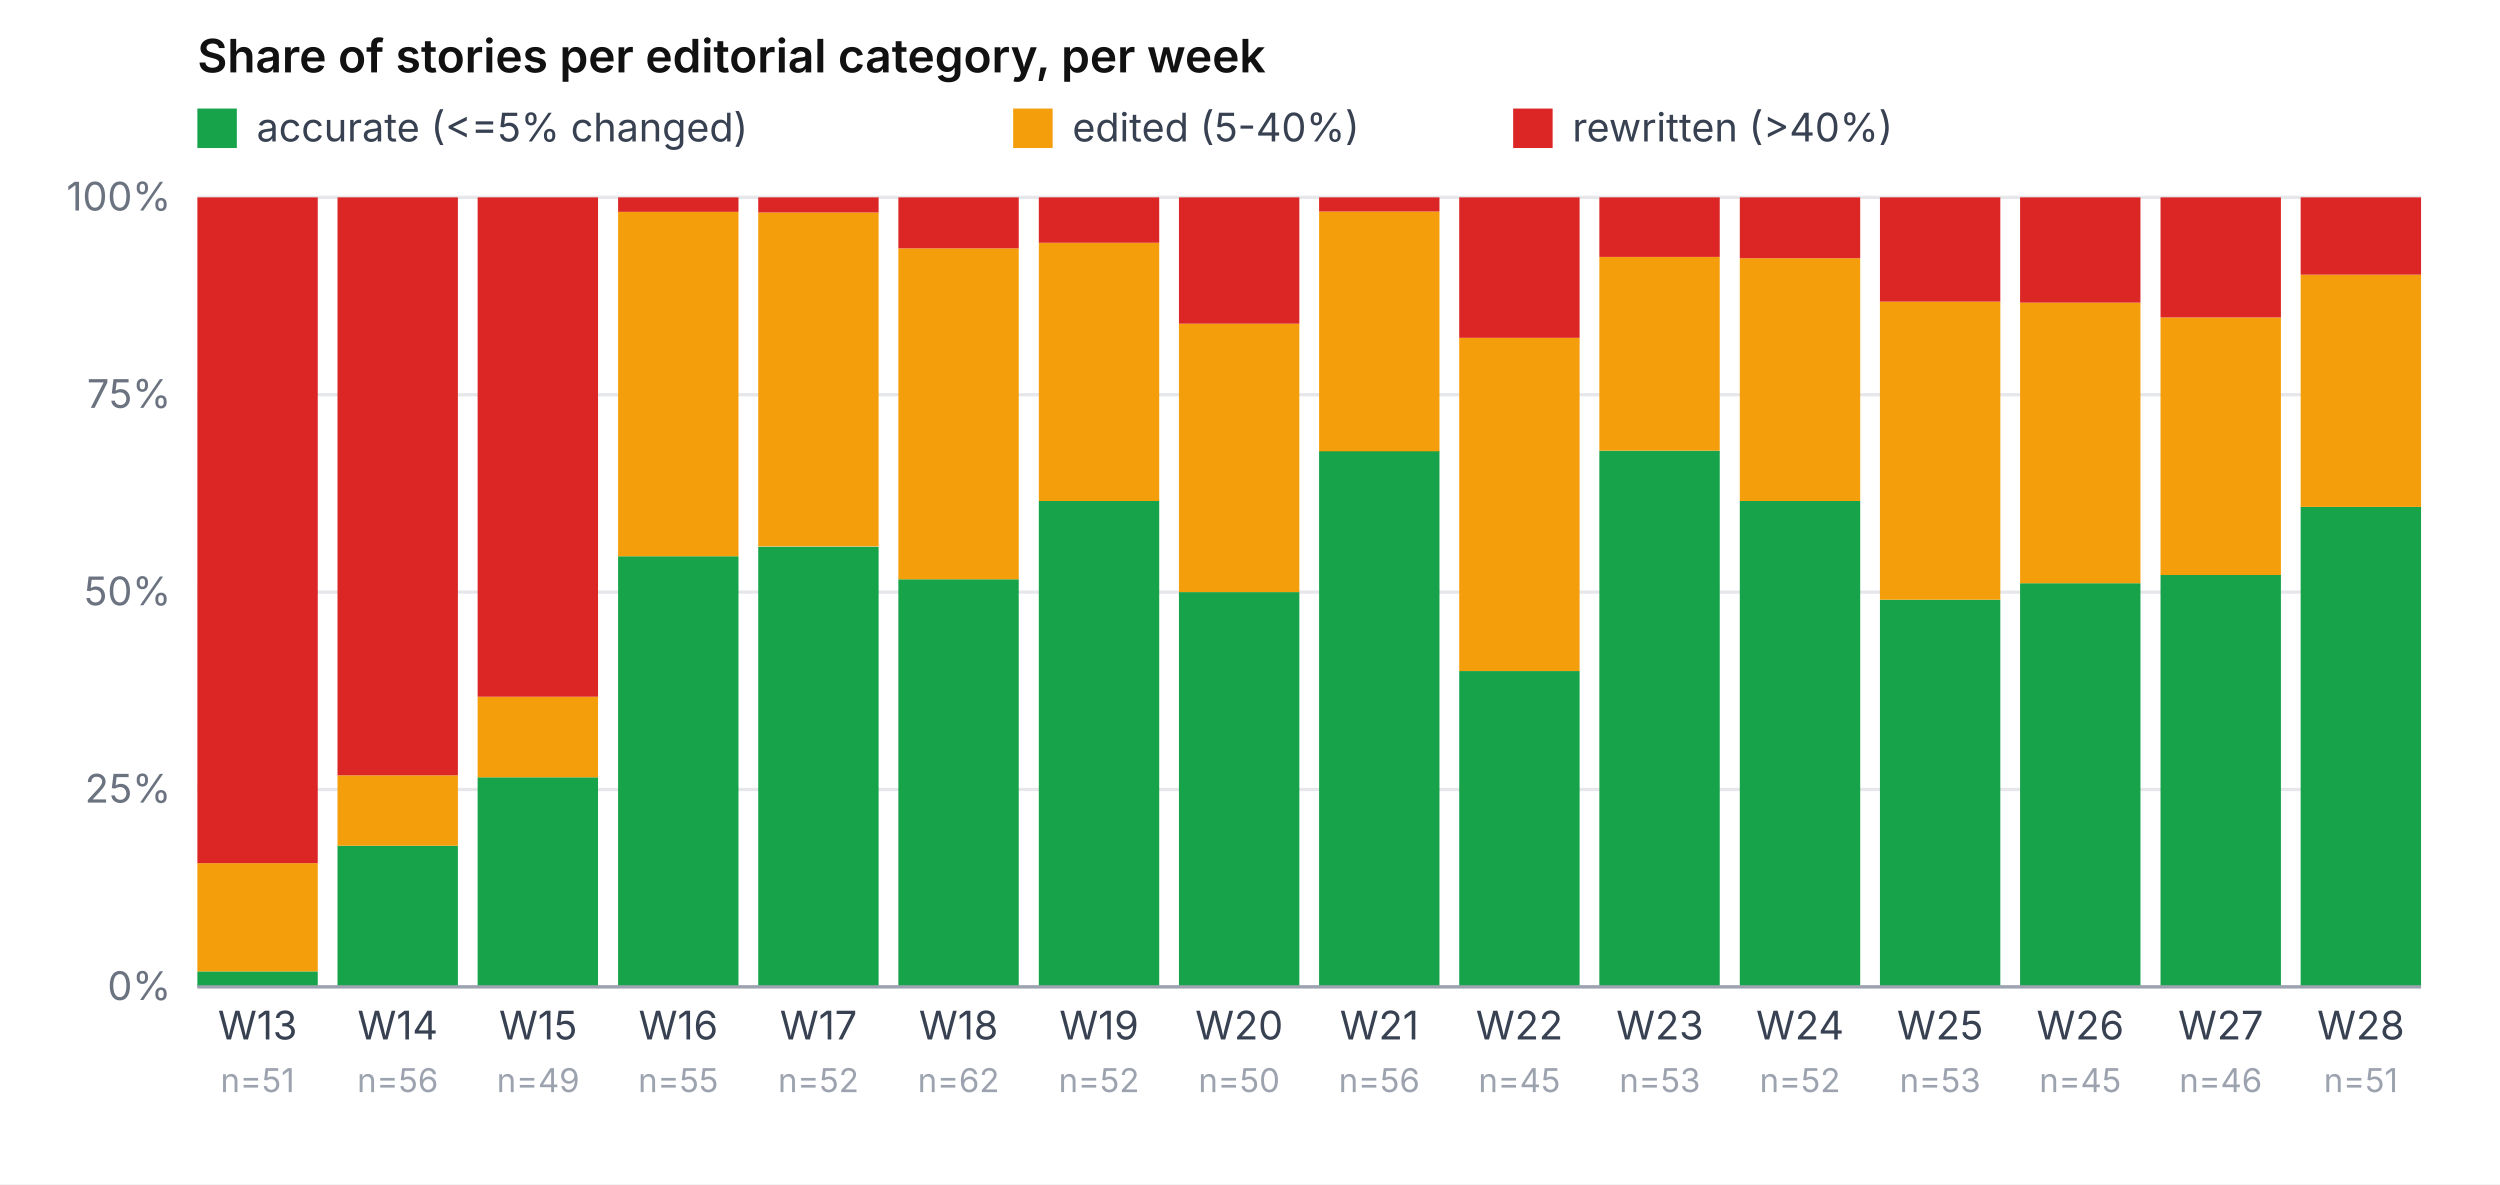
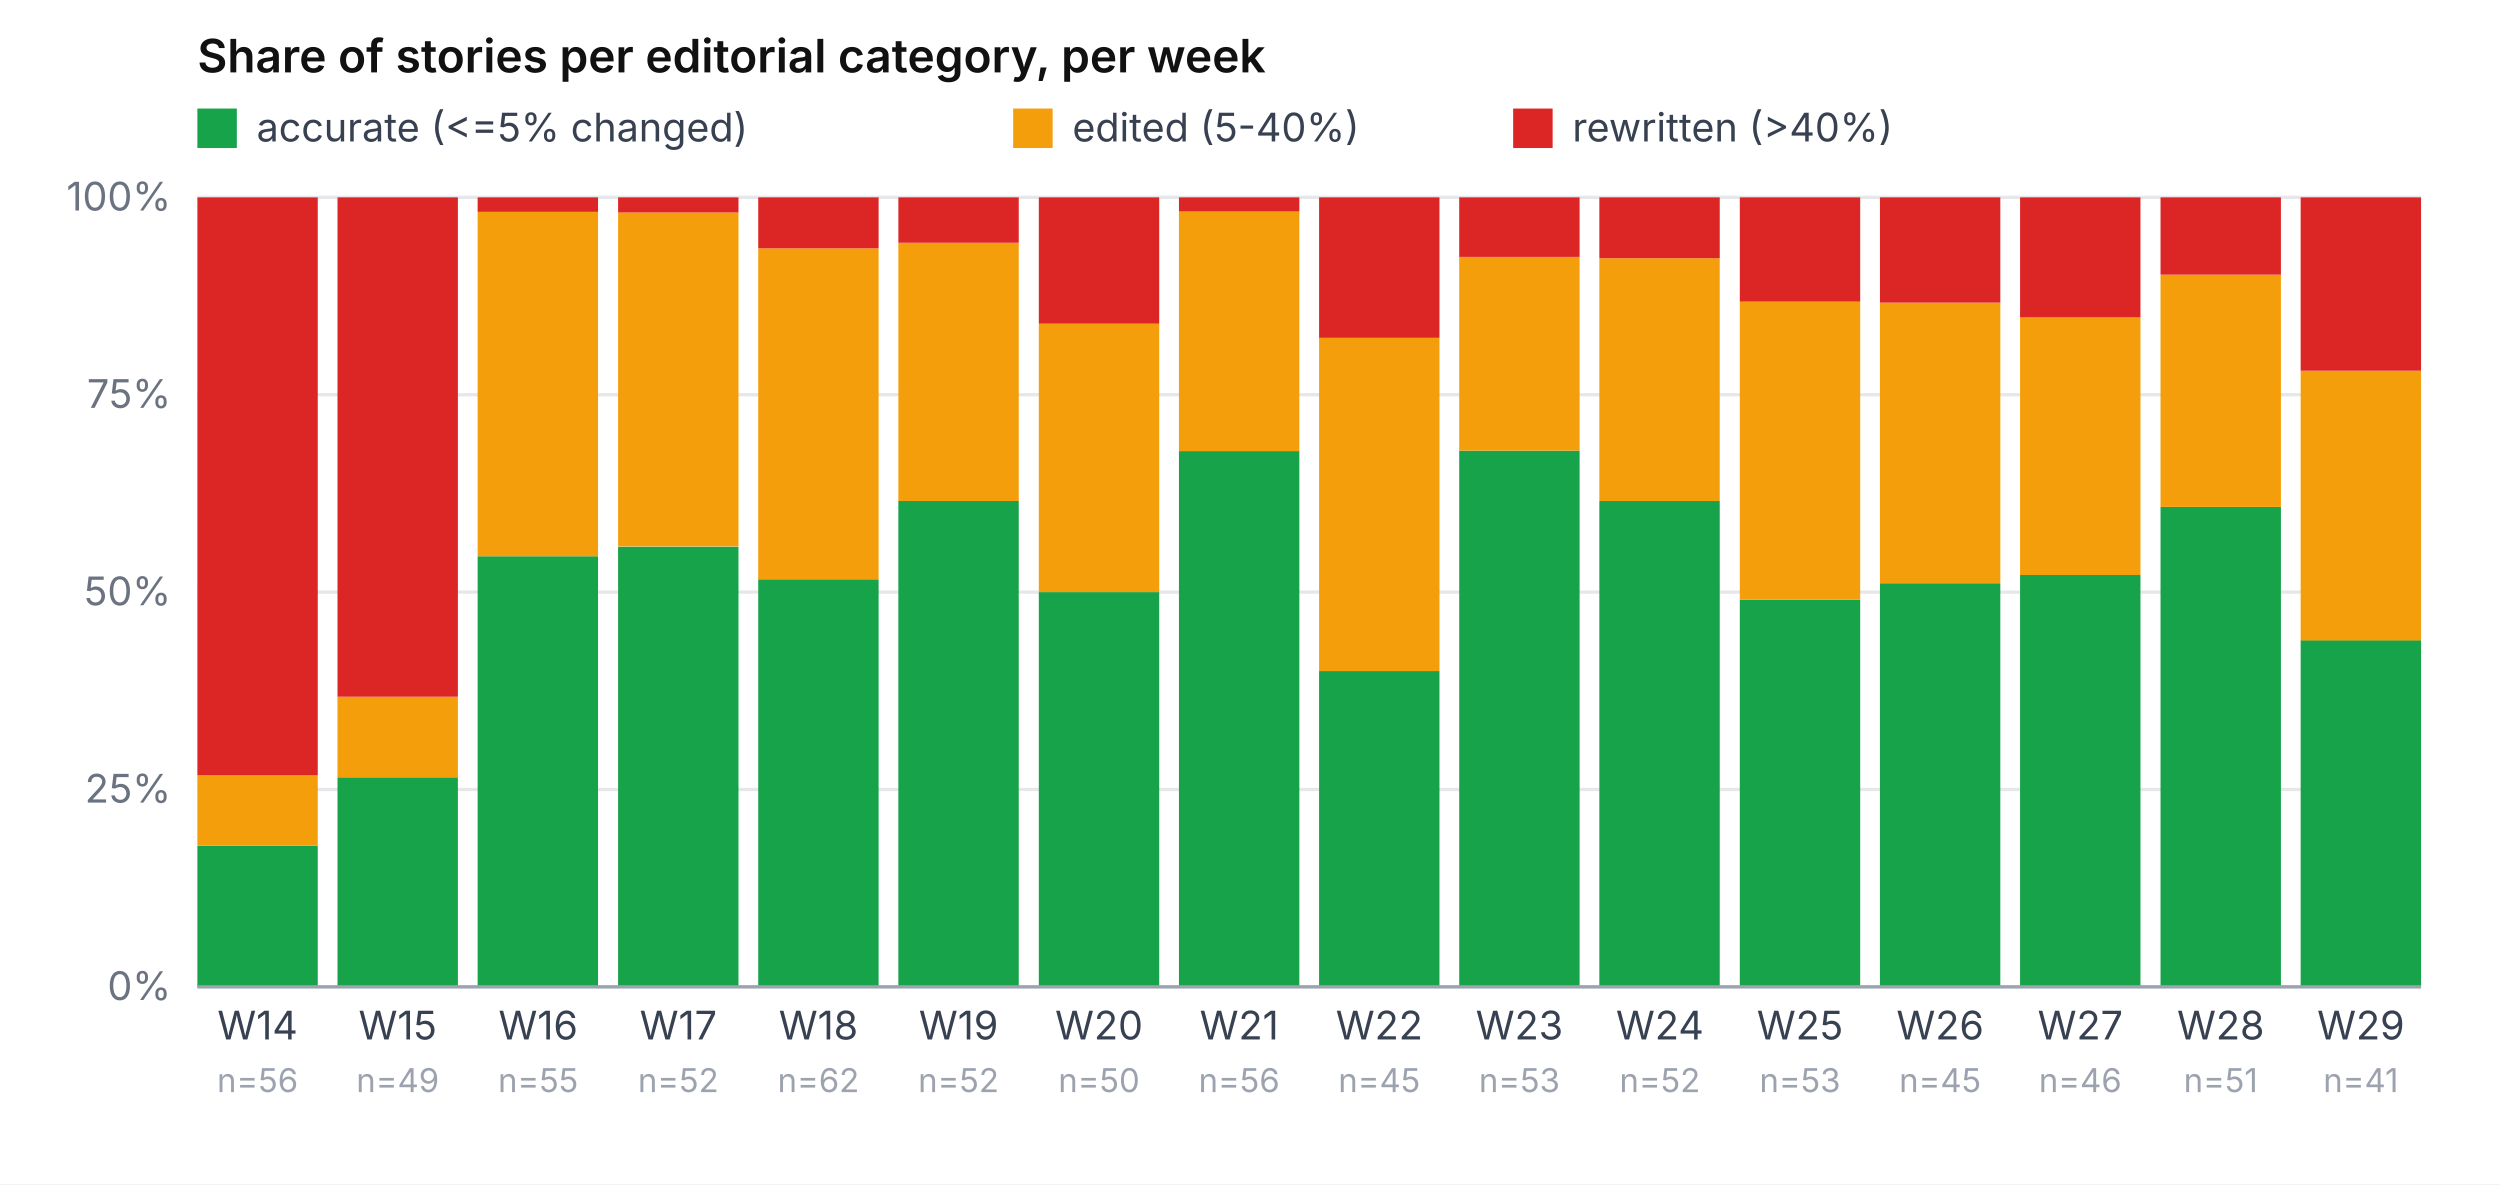
<svg xmlns="http://www.w3.org/2000/svg" viewBox="0 0 760 360" role="img" aria-label="Share of accurate / edited / rewritten per week" font-family="-apple-system, system-ui, sans-serif" font-size="12">
  <rect width="760" height="360" fill="#ffffff" />
  <text x="60" y="22" font-weight="600" font-size="14" fill="#111">Share of stories per editorial category, per week</text>
  <rect x="60" y="33" width="12" height="12" fill="#16a34a" />
  <text x="78" y="43" fill="#374151">accurate (&lt;=5% changed)</text>
  <rect x="308" y="33" width="12" height="12" fill="#f59e0b" />
  <text x="326" y="43" fill="#374151">edited (5-40%)</text>
  <rect x="460" y="33" width="12" height="12" fill="#dc2626" />
  <text x="478" y="43" fill="#374151">rewritten (&gt;40%)</text>
  <line x1="60" y1="300.0" x2="736" y2="300.0" stroke="#e5e7eb" stroke-width="1" />
  <text x="52" y="304.0" text-anchor="end" fill="#6b7280">0%</text>
  <line x1="60" y1="240.0" x2="736" y2="240.0" stroke="#e5e7eb" stroke-width="1" />
  <text x="52" y="244.0" text-anchor="end" fill="#6b7280">25%</text>
  <line x1="60" y1="180.0" x2="736" y2="180.0" stroke="#e5e7eb" stroke-width="1" />
  <text x="52" y="184.0" text-anchor="end" fill="#6b7280">50%</text>
  <line x1="60" y1="120.0" x2="736" y2="120.0" stroke="#e5e7eb" stroke-width="1" />
  <text x="52" y="124.0" text-anchor="end" fill="#6b7280">75%</text>
  <line x1="60" y1="60.0" x2="736" y2="60.0" stroke="#e5e7eb" stroke-width="1" />
  <text x="52" y="64.0" text-anchor="end" fill="#6b7280">100%</text>
-   <rect x="60.0" y="295.3" width="36.6" height="4.7" fill="#16a34a" />
-   <rect x="60.0" y="262.4" width="36.6" height="32.9" fill="#f59e0b" />
-   <rect x="60.0" y="60.0" width="36.6" height="202.4" fill="#dc2626" />
-   <text x="78.3" y="316" text-anchor="middle" fill="#374151">W13</text>
-   <text x="78.3" y="332" text-anchor="middle" fill="#9ca3af" font-size="10">n=51</text>
-   <rect x="102.6" y="257.1" width="36.6" height="42.9" fill="#16a34a" />
-   <rect x="102.6" y="235.7" width="36.6" height="21.4" fill="#f59e0b" />
-   <rect x="102.6" y="60.0" width="36.6" height="175.7" fill="#dc2626" />
-   <text x="120.9" y="316" text-anchor="middle" fill="#374151">W14</text>
-   <text x="120.9" y="332" text-anchor="middle" fill="#9ca3af" font-size="10">n=56</text>
-   <rect x="145.2" y="236.3" width="36.6" height="63.7" fill="#16a34a" />
-   <rect x="145.2" y="211.8" width="36.6" height="24.5" fill="#f59e0b" />
-   <rect x="145.2" y="60.0" width="36.6" height="151.8" fill="#dc2626" />
-   <text x="163.6" y="316" text-anchor="middle" fill="#374151">W15</text>
-   <text x="163.6" y="332" text-anchor="middle" fill="#9ca3af" font-size="10">n=49</text>
-   <rect x="187.9" y="169.1" width="36.6" height="130.9" fill="#16a34a" />
-   <rect x="187.9" y="64.4" width="36.6" height="104.7" fill="#f59e0b" />
-   <rect x="187.9" y="60.0" width="36.6" height="4.4" fill="#dc2626" />
-   <text x="206.2" y="316" text-anchor="middle" fill="#374151">W16</text>
-   <text x="206.2" y="332" text-anchor="middle" fill="#9ca3af" font-size="10">n=55</text>
-   <rect x="230.5" y="166.2" width="36.6" height="133.8" fill="#16a34a" />
-   <rect x="230.5" y="64.6" width="36.6" height="101.5" fill="#f59e0b" />
-   <rect x="230.5" y="60.0" width="36.6" height="4.6" fill="#dc2626" />
-   <text x="248.8" y="316" text-anchor="middle" fill="#374151">W17</text>
-   <text x="248.8" y="332" text-anchor="middle" fill="#9ca3af" font-size="10">n=52</text>
-   <rect x="273.1" y="176.1" width="36.6" height="123.9" fill="#16a34a" />
-   <rect x="273.1" y="75.5" width="36.6" height="100.6" fill="#f59e0b" />
-   <rect x="273.1" y="60.0" width="36.6" height="15.5" fill="#dc2626" />
-   <text x="291.4" y="316" text-anchor="middle" fill="#374151">W18</text>
-   <text x="291.4" y="332" text-anchor="middle" fill="#9ca3af" font-size="10">n=62</text>
-   <rect x="315.8" y="152.3" width="36.6" height="147.7" fill="#16a34a" />
-   <rect x="315.8" y="73.8" width="36.6" height="78.5" fill="#f59e0b" />
-   <rect x="315.8" y="60.0" width="36.6" height="13.8" fill="#dc2626" />
-   <text x="334.1" y="316" text-anchor="middle" fill="#374151">W19</text>
-   <text x="334.1" y="332" text-anchor="middle" fill="#9ca3af" font-size="10">n=52</text>
-   <rect x="358.4" y="180.0" width="36.6" height="120.0" fill="#16a34a" />
-   <rect x="358.4" y="98.4" width="36.6" height="81.6" fill="#f59e0b" />
-   <rect x="358.4" y="60.0" width="36.6" height="38.4" fill="#dc2626" />
-   <text x="376.7" y="316" text-anchor="middle" fill="#374151">W20</text>
-   <text x="376.7" y="332" text-anchor="middle" fill="#9ca3af" font-size="10">n=50</text>
-   <rect x="401.0" y="137.1" width="36.6" height="162.9" fill="#16a34a" />
-   <rect x="401.0" y="64.3" width="36.6" height="72.9" fill="#f59e0b" />
-   <rect x="401.0" y="60.0" width="36.6" height="4.3" fill="#dc2626" />
-   <text x="419.3" y="316" text-anchor="middle" fill="#374151">W21</text>
-   <text x="419.3" y="332" text-anchor="middle" fill="#9ca3af" font-size="10">n=56</text>
-   <rect x="443.6" y="204.0" width="36.6" height="96.0" fill="#16a34a" />
-   <rect x="443.6" y="102.7" width="36.6" height="101.3" fill="#f59e0b" />
-   <rect x="443.6" y="60.0" width="36.6" height="42.7" fill="#dc2626" />
-   <text x="461.9" y="316" text-anchor="middle" fill="#374151">W22</text>
-   <text x="461.9" y="332" text-anchor="middle" fill="#9ca3af" font-size="10">n=45</text>
-   <rect x="486.2" y="137.0" width="36.6" height="163.0" fill="#16a34a" />
-   <rect x="486.2" y="78.1" width="36.6" height="58.9" fill="#f59e0b" />
-   <rect x="486.2" y="60.0" width="36.6" height="18.1" fill="#dc2626" />
-   <text x="504.6" y="316" text-anchor="middle" fill="#374151">W23</text>
-   <text x="504.6" y="332" text-anchor="middle" fill="#9ca3af" font-size="10">n=53</text>
-   <rect x="528.9" y="152.3" width="36.6" height="147.7" fill="#16a34a" />
-   <rect x="528.9" y="78.5" width="36.6" height="73.8" fill="#f59e0b" />
-   <rect x="528.9" y="60.0" width="36.6" height="18.5" fill="#dc2626" />
-   <text x="547.2" y="316" text-anchor="middle" fill="#374151">W24</text>
-   <text x="547.2" y="332" text-anchor="middle" fill="#9ca3af" font-size="10">n=52</text>
-   <rect x="571.5" y="182.3" width="36.6" height="117.7" fill="#16a34a" />
-   <rect x="571.5" y="91.7" width="36.6" height="90.6" fill="#f59e0b" />
-   <rect x="571.5" y="60.0" width="36.6" height="31.7" fill="#dc2626" />
-   <text x="589.8" y="316" text-anchor="middle" fill="#374151">W25</text>
-   <text x="589.8" y="332" text-anchor="middle" fill="#9ca3af" font-size="10">n=53</text>
-   <rect x="614.1" y="177.3" width="36.6" height="122.7" fill="#16a34a" />
-   <rect x="614.1" y="92.0" width="36.6" height="85.3" fill="#f59e0b" />
-   <rect x="614.1" y="60.0" width="36.6" height="32.0" fill="#dc2626" />
-   <text x="632.4" y="316" text-anchor="middle" fill="#374151">W26</text>
-   <text x="632.4" y="332" text-anchor="middle" fill="#9ca3af" font-size="10">n=45</text>
-   <rect x="656.8" y="174.8" width="36.6" height="125.2" fill="#16a34a" />
-   <rect x="656.8" y="96.5" width="36.6" height="78.3" fill="#f59e0b" />
-   <rect x="656.8" y="60.0" width="36.6" height="36.5" fill="#dc2626" />
-   <text x="675.1" y="316" text-anchor="middle" fill="#374151">W27</text>
-   <text x="675.1" y="332" text-anchor="middle" fill="#9ca3af" font-size="10">n=46</text>
-   <rect x="699.4" y="154.1" width="36.6" height="145.9" fill="#16a34a" />
-   <rect x="699.4" y="83.5" width="36.6" height="70.6" fill="#f59e0b" />
-   <rect x="699.4" y="60.0" width="36.6" height="23.5" fill="#dc2626" />
-   <text x="717.7" y="316" text-anchor="middle" fill="#374151">W28</text>
-   <text x="717.7" y="332" text-anchor="middle" fill="#9ca3af" font-size="10">n=51</text>
+   <rect x="60.0" y="257.1" width="36.6" height="42.9" fill="#16a34a" />
+   <rect x="60.0" y="235.7" width="36.6" height="21.4" fill="#f59e0b" />
+   <rect x="60.0" y="60.0" width="36.6" height="175.7" fill="#dc2626" />
+   <text x="78.3" y="316" text-anchor="middle" fill="#374151">W14</text>
+   <text x="78.3" y="332" text-anchor="middle" fill="#9ca3af" font-size="10">n=56</text>
+   <rect x="102.6" y="236.3" width="36.6" height="63.7" fill="#16a34a" />
+   <rect x="102.6" y="211.8" width="36.6" height="24.5" fill="#f59e0b" />
+   <rect x="102.6" y="60.0" width="36.6" height="151.8" fill="#dc2626" />
+   <text x="120.9" y="316" text-anchor="middle" fill="#374151">W15</text>
+   <text x="120.9" y="332" text-anchor="middle" fill="#9ca3af" font-size="10">n=49</text>
+   <rect x="145.2" y="169.1" width="36.6" height="130.9" fill="#16a34a" />
+   <rect x="145.2" y="64.4" width="36.6" height="104.7" fill="#f59e0b" />
+   <rect x="145.2" y="60.0" width="36.6" height="4.4" fill="#dc2626" />
+   <text x="163.6" y="316" text-anchor="middle" fill="#374151">W16</text>
+   <text x="163.6" y="332" text-anchor="middle" fill="#9ca3af" font-size="10">n=55</text>
+   <rect x="187.9" y="166.2" width="36.6" height="133.8" fill="#16a34a" />
+   <rect x="187.9" y="64.6" width="36.6" height="101.5" fill="#f59e0b" />
+   <rect x="187.9" y="60.0" width="36.6" height="4.6" fill="#dc2626" />
+   <text x="206.2" y="316" text-anchor="middle" fill="#374151">W17</text>
+   <text x="206.2" y="332" text-anchor="middle" fill="#9ca3af" font-size="10">n=52</text>
+   <rect x="230.5" y="176.1" width="36.6" height="123.9" fill="#16a34a" />
+   <rect x="230.5" y="75.5" width="36.6" height="100.6" fill="#f59e0b" />
+   <rect x="230.5" y="60.0" width="36.6" height="15.5" fill="#dc2626" />
+   <text x="248.8" y="316" text-anchor="middle" fill="#374151">W18</text>
+   <text x="248.8" y="332" text-anchor="middle" fill="#9ca3af" font-size="10">n=62</text>
+   <rect x="273.1" y="152.3" width="36.6" height="147.7" fill="#16a34a" />
+   <rect x="273.1" y="73.8" width="36.6" height="78.5" fill="#f59e0b" />
+   <rect x="273.1" y="60.0" width="36.6" height="13.8" fill="#dc2626" />
+   <text x="291.4" y="316" text-anchor="middle" fill="#374151">W19</text>
+   <text x="291.4" y="332" text-anchor="middle" fill="#9ca3af" font-size="10">n=52</text>
+   <rect x="315.8" y="180.0" width="36.6" height="120.0" fill="#16a34a" />
+   <rect x="315.8" y="98.4" width="36.6" height="81.6" fill="#f59e0b" />
+   <rect x="315.8" y="60.0" width="36.6" height="38.4" fill="#dc2626" />
+   <text x="334.1" y="316" text-anchor="middle" fill="#374151">W20</text>
+   <text x="334.1" y="332" text-anchor="middle" fill="#9ca3af" font-size="10">n=50</text>
+   <rect x="358.4" y="137.1" width="36.6" height="162.9" fill="#16a34a" />
+   <rect x="358.4" y="64.3" width="36.6" height="72.9" fill="#f59e0b" />
+   <rect x="358.4" y="60.0" width="36.6" height="4.3" fill="#dc2626" />
+   <text x="376.7" y="316" text-anchor="middle" fill="#374151">W21</text>
+   <text x="376.7" y="332" text-anchor="middle" fill="#9ca3af" font-size="10">n=56</text>
+   <rect x="401.0" y="204.0" width="36.6" height="96.0" fill="#16a34a" />
+   <rect x="401.0" y="102.7" width="36.6" height="101.3" fill="#f59e0b" />
+   <rect x="401.0" y="60.0" width="36.6" height="42.7" fill="#dc2626" />
+   <text x="419.3" y="316" text-anchor="middle" fill="#374151">W22</text>
+   <text x="419.3" y="332" text-anchor="middle" fill="#9ca3af" font-size="10">n=45</text>
+   <rect x="443.6" y="137.0" width="36.6" height="163.0" fill="#16a34a" />
+   <rect x="443.6" y="78.1" width="36.6" height="58.9" fill="#f59e0b" />
+   <rect x="443.6" y="60.0" width="36.6" height="18.1" fill="#dc2626" />
+   <text x="461.9" y="316" text-anchor="middle" fill="#374151">W23</text>
+   <text x="461.9" y="332" text-anchor="middle" fill="#9ca3af" font-size="10">n=53</text>
+   <rect x="486.2" y="152.3" width="36.6" height="147.7" fill="#16a34a" />
+   <rect x="486.2" y="78.5" width="36.6" height="73.8" fill="#f59e0b" />
+   <rect x="486.2" y="60.0" width="36.6" height="18.5" fill="#dc2626" />
+   <text x="504.6" y="316" text-anchor="middle" fill="#374151">W24</text>
+   <text x="504.6" y="332" text-anchor="middle" fill="#9ca3af" font-size="10">n=52</text>
+   <rect x="528.9" y="182.3" width="36.6" height="117.7" fill="#16a34a" />
+   <rect x="528.9" y="91.7" width="36.6" height="90.6" fill="#f59e0b" />
+   <rect x="528.9" y="60.0" width="36.6" height="31.7" fill="#dc2626" />
+   <text x="547.2" y="316" text-anchor="middle" fill="#374151">W25</text>
+   <text x="547.2" y="332" text-anchor="middle" fill="#9ca3af" font-size="10">n=53</text>
+   <rect x="571.5" y="177.3" width="36.6" height="122.7" fill="#16a34a" />
+   <rect x="571.5" y="92.0" width="36.6" height="85.3" fill="#f59e0b" />
+   <rect x="571.5" y="60.0" width="36.6" height="32.0" fill="#dc2626" />
+   <text x="589.8" y="316" text-anchor="middle" fill="#374151">W26</text>
+   <text x="589.8" y="332" text-anchor="middle" fill="#9ca3af" font-size="10">n=45</text>
+   <rect x="614.1" y="174.8" width="36.6" height="125.2" fill="#16a34a" />
+   <rect x="614.1" y="96.5" width="36.6" height="78.3" fill="#f59e0b" />
+   <rect x="614.1" y="60.0" width="36.6" height="36.5" fill="#dc2626" />
+   <text x="632.4" y="316" text-anchor="middle" fill="#374151">W27</text>
+   <text x="632.4" y="332" text-anchor="middle" fill="#9ca3af" font-size="10">n=46</text>
+   <rect x="656.8" y="154.1" width="36.6" height="145.9" fill="#16a34a" />
+   <rect x="656.8" y="83.5" width="36.6" height="70.6" fill="#f59e0b" />
+   <rect x="656.8" y="60.0" width="36.6" height="23.5" fill="#dc2626" />
+   <text x="675.1" y="316" text-anchor="middle" fill="#374151">W28</text>
+   <text x="675.1" y="332" text-anchor="middle" fill="#9ca3af" font-size="10">n=51</text>
+   <rect x="699.4" y="194.6" width="36.6" height="105.4" fill="#16a34a" />
+   <rect x="699.4" y="112.7" width="36.6" height="82.0" fill="#f59e0b" />
+   <rect x="699.4" y="60.0" width="36.6" height="52.7" fill="#dc2626" />
+   <text x="717.7" y="316" text-anchor="middle" fill="#374151">W29</text>
+   <text x="717.7" y="332" text-anchor="middle" fill="#9ca3af" font-size="10">n=41</text>
  <line x1="60" y1="300" x2="736" y2="300" stroke="#9ca3af" />
</svg>
